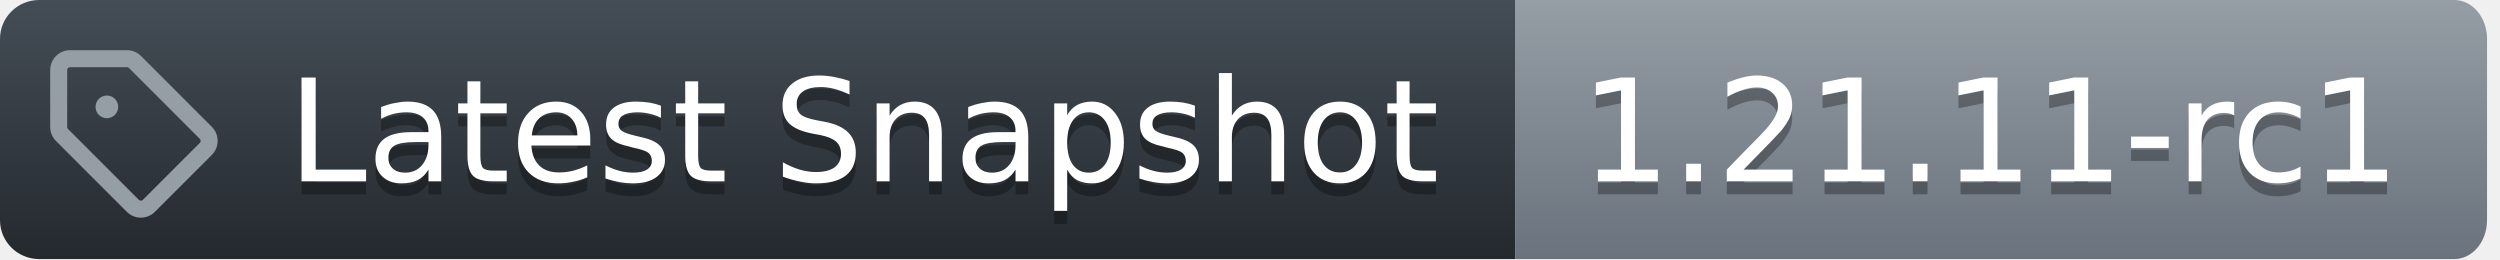
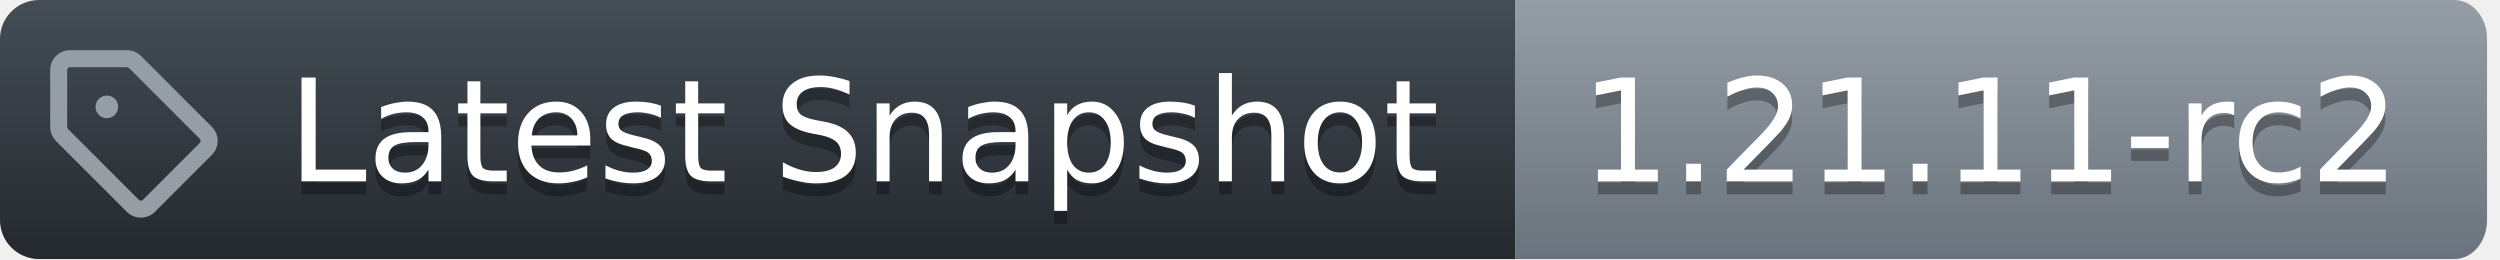
<svg xmlns="http://www.w3.org/2000/svg" width="193" height="20">
  <defs>
    <linearGradient id="workflow-fill" x1="50%" y1="0%" x2="50%" y2="100%">
      <stop stop-color="#444D56" offset="0%" />
      <stop stop-color="#24292E" offset="100%" />
    </linearGradient>
    <linearGradient id="state-fill" x1="50%" y1="0%" x2="50%" y2="100%">
      <stop stop-color="#959DA5" offset="0%" />
      <stop stop-color="#6A737D" offset="100%" />
    </linearGradient>
  </defs>
  <g fill="none" fill-rule="evenodd">
    <g font-family="DejaVu Sans,Verdana,Geneva,sans-serif" font-size="11px">
      <path id="workflow_background" d="M0,3 C0,1.343 1.355,0 3.027,0 L117,0 L117,20 L3.027,20 C1.355,20 0,18.657 0,17 L0,3 Z" fill="url(#workflow-fill)" fill-rule="nonzero" />
      <text fill="#010101" fill-opacity=".3" aria-hidden="true">
        <tspan x="22.198" y="15">Latest Snapshot</tspan>
      </text>
      <text fill="#FFFFFF">
        <tspan x="22.198" y="14">Latest Snapshot</tspan>
      </text>
    </g>
    <g transform="translate(117)" font-family="DejaVu Sans,Verdana,Geneva,sans-serif" font-size="11px">
      <path id="state_background" d="M0 0h72.47C73.869 0 75 1.343 75 3v14c0 1.657-1.132 3-2.53 3H0V0z" fill="url(#state-fill)" fill-rule="nonzero" />
      <text fill="#010101" fill-opacity=".3" aria-hidden="true">
-         <tspan x="5" y="15">1.21.11-rc1</tspan>
+         <tspan x="5" y="15">1.21.11-rc2</tspan>
      </text>
      <text fill="#FFFFFF">
-         <tspan x="5" y="14">1.21.11-rc1</tspan>
+         <tspan x="5" y="14">1.21.11-rc2</tspan>
      </text>
    </g>
    <g transform="translate(3,3)" fill="#959DA5">
      <svg width="14" height="14" viewBox="0 0 16 16">
        <path d="M1 7.775V2.75C1 1.784 1.784 1 2.75 1h5.025c.464 0 .91.184 1.238.513l6.25 6.25a1.75 1.75 0 0 1 0 2.474l-5.026 5.026a1.75 1.75 0 0 1-2.474 0l-6.25-6.25A1.752 1.752 0 0 1 1 7.775Zm1.5 0c0 .066.026.13.073.177l6.25 6.25a.25.25 0 0 0 .354 0l5.025-5.025a.25.25 0 0 0 0-.354l-6.25-6.25a.25.25 0 0 0-.177-.073H2.75a.25.25 0 0 0-.25.25ZM6 5a1 1 0 1 1 0 2 1 1 0 0 1 0-2Z" />
      </svg>
    </g>
  </g>
</svg>
